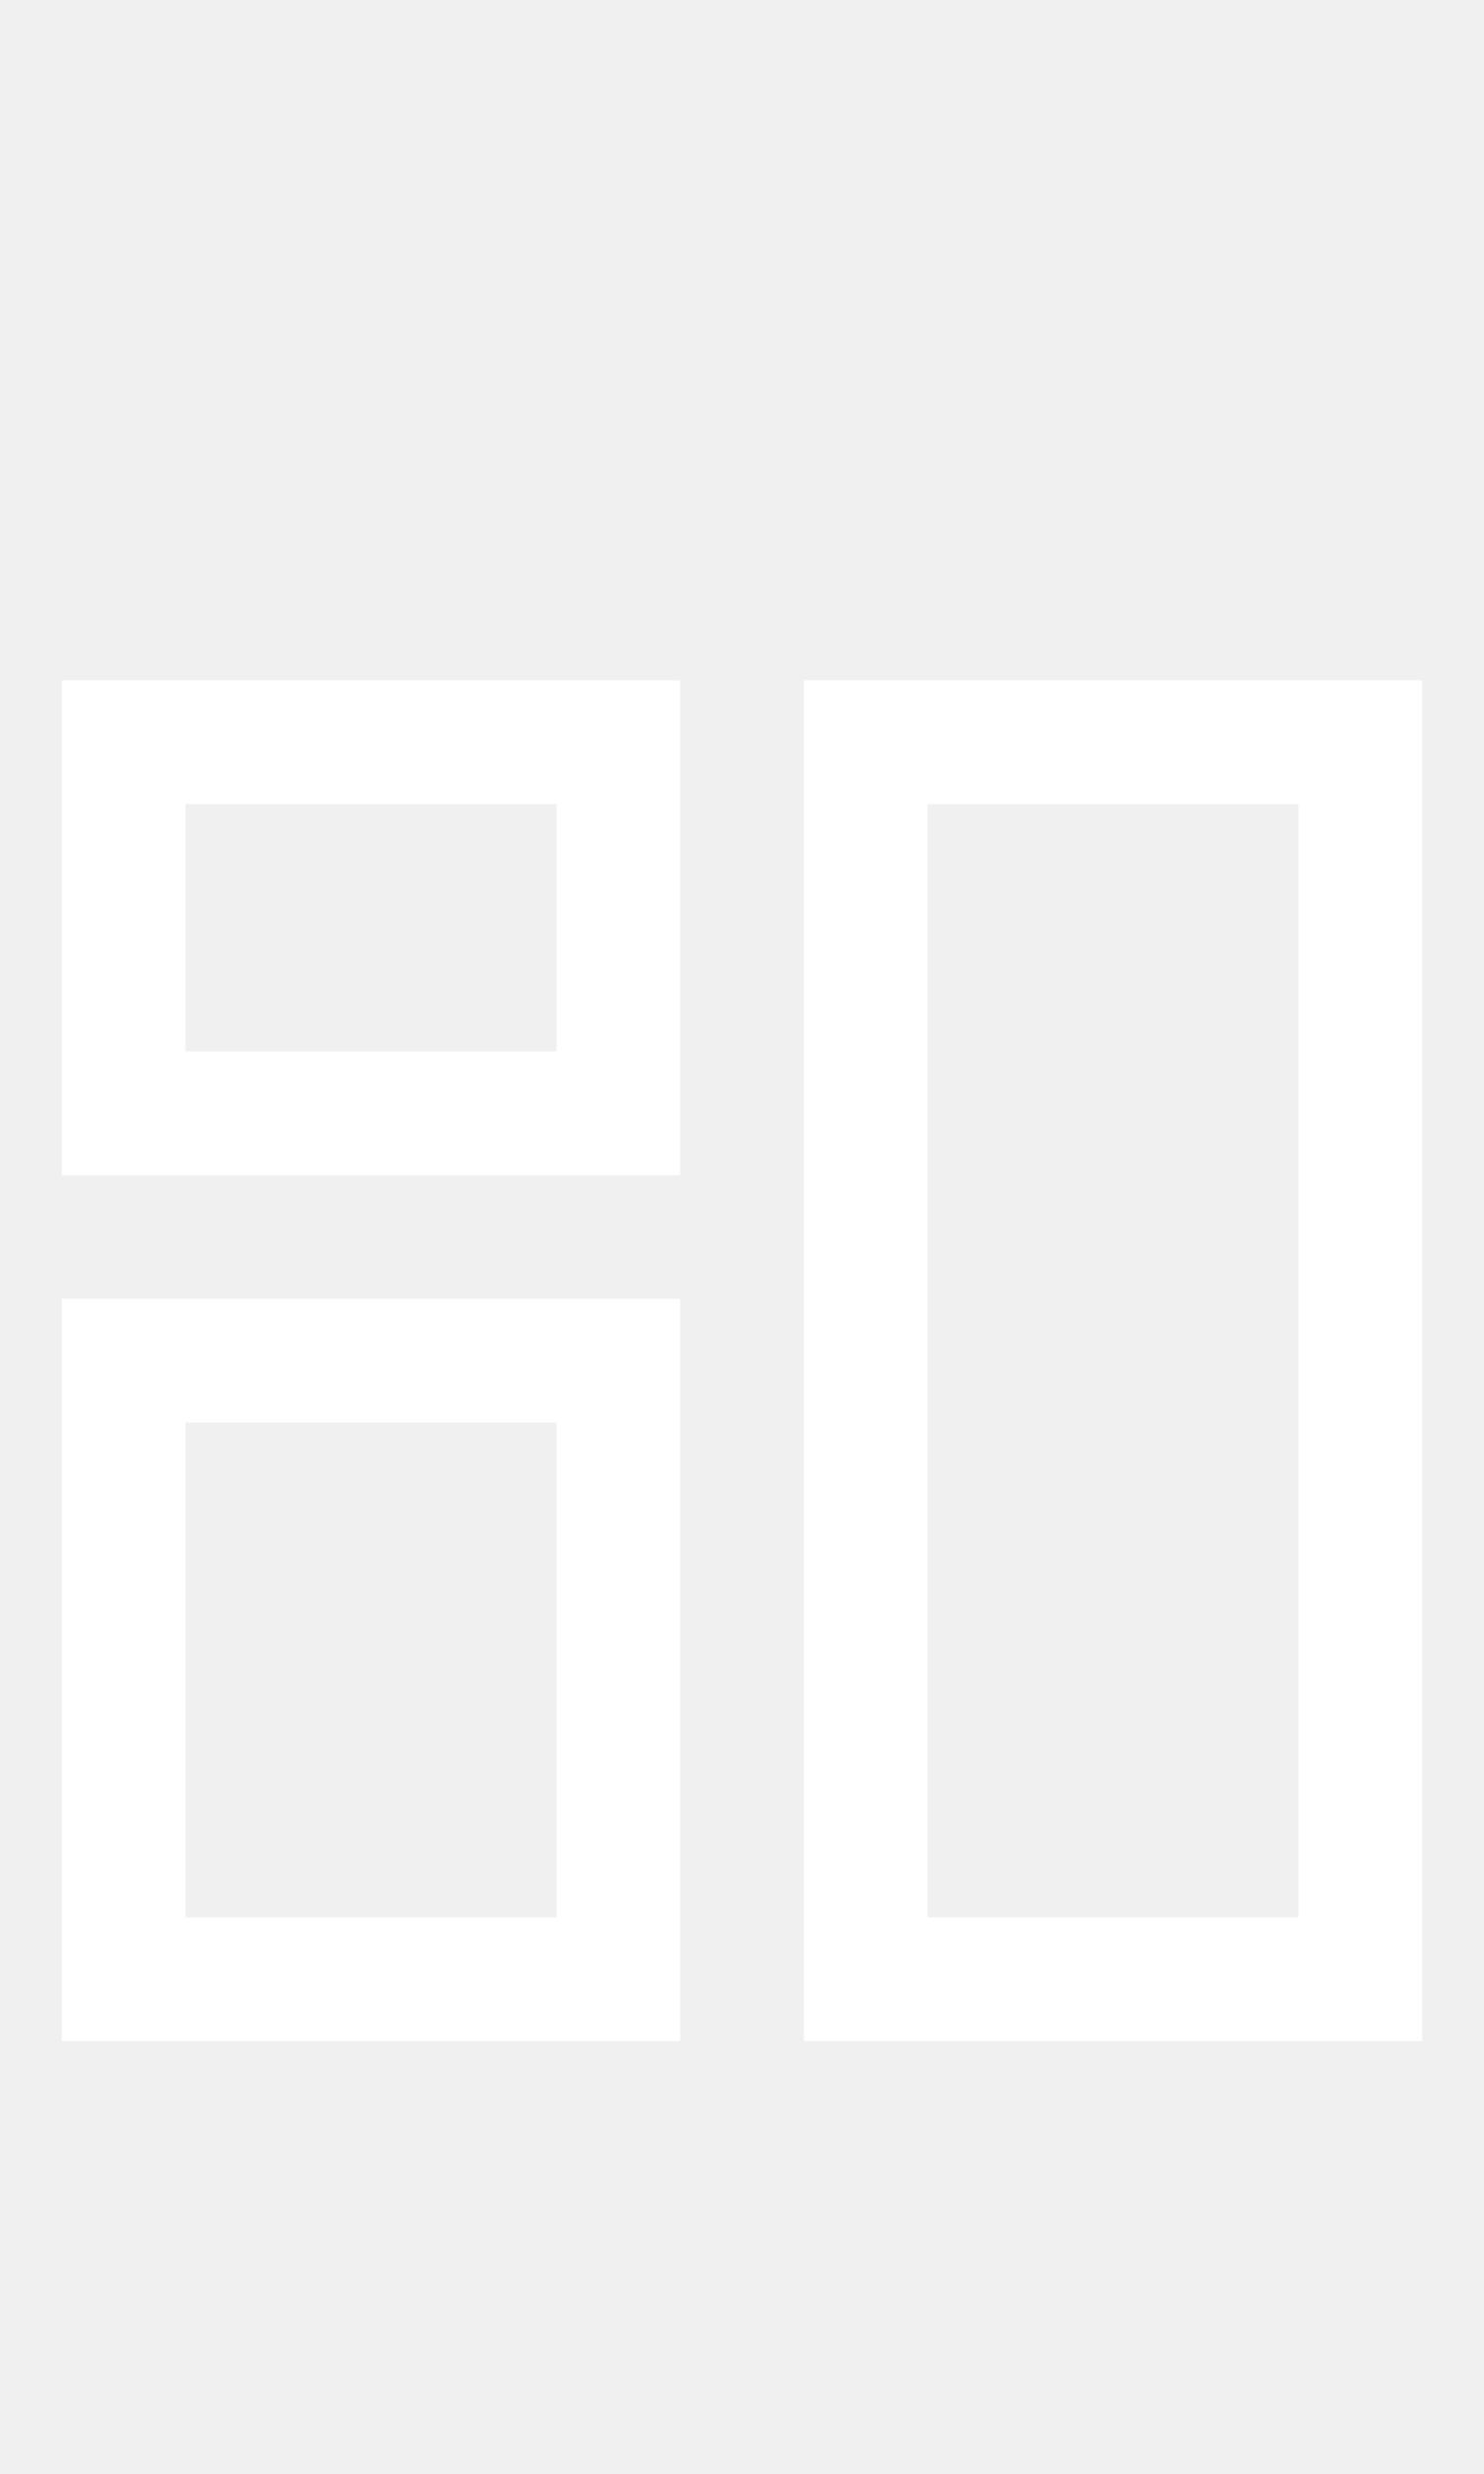
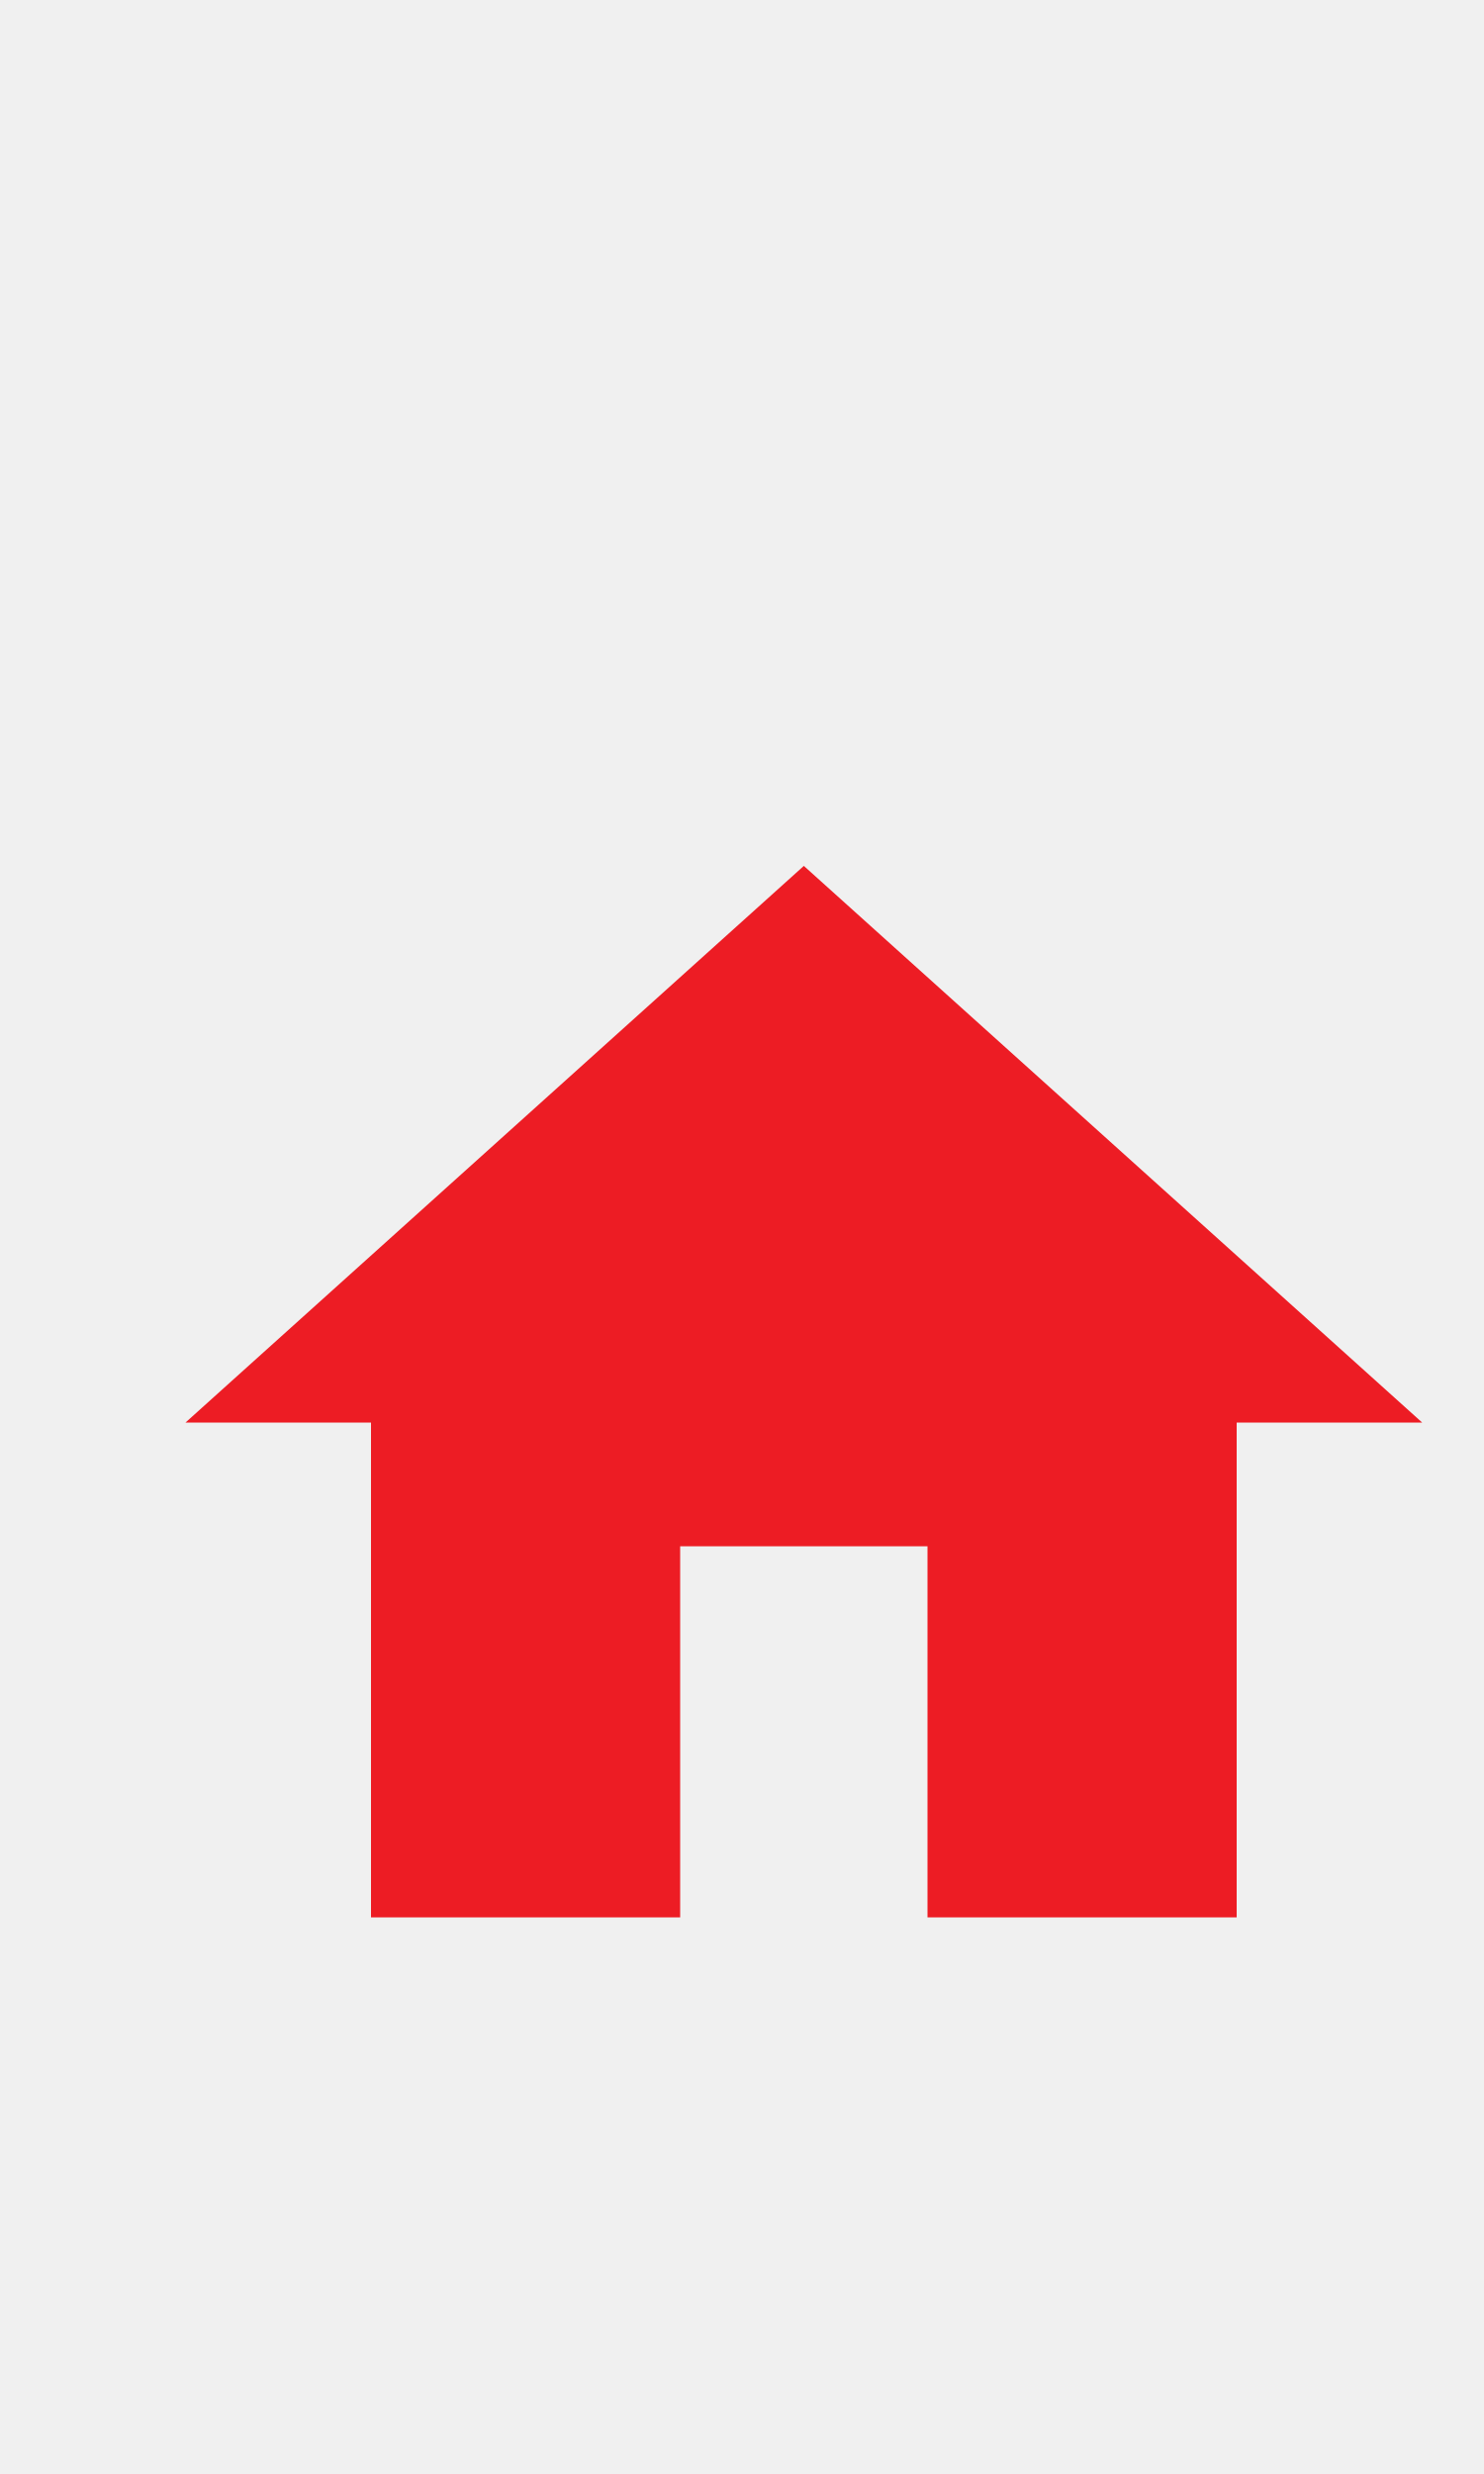
- <svg xmlns="http://www.w3.org/2000/svg" width="24px" height="40px" viewBox="0 0 24 40" version="1.1">
-   <g id="Dashboard" stroke="none" stroke-width="1" fill="none" fill-rule="evenodd">
-     <path d="M11,19 L1,19 L1,11 L11,11 L11,19 Z M3,17 L9,17 L9,13 L3,13 L3,17 Z" id="Path_18866" fill="#FFFFFF" fill-rule="nonzero" />
-     <path d="M23,33 L13,33 L13,11 L23,11 L23,33 Z M15,31 L21,31 L21,13 L15,13 L15,31 Z" id="Path_18867" fill="#FFFFFF" fill-rule="nonzero" />
-     <path d="M11,33 L1,33 L1,21 L11,21 L11,33 Z M3,31 L9,31 L9,23 L3,23 L3,31 Z" id="Path_18868" fill="#FFFFFF" fill-rule="nonzero" />
+ <svg xmlns="http://www.w3.org/2000/svg" width="24px" height="40px" viewBox="0 0 24 40" version="1.1" id="svg14">
+   <defs id="defs18" />
+   <g id="g61" transform="translate(1,11)">
+     <path id="path2" d="M 0,0 H 24 V 24 H 0 Z" style="fill:none" />
+     <path style="fill:#ed1c24;fill-opacity:1" id="path4" d="m 10,20 v -6 h 4 v 6 h 5 v -8 h 3 L 12,3 2,12 h 3 v 8 z" />
  </g>
</svg>
